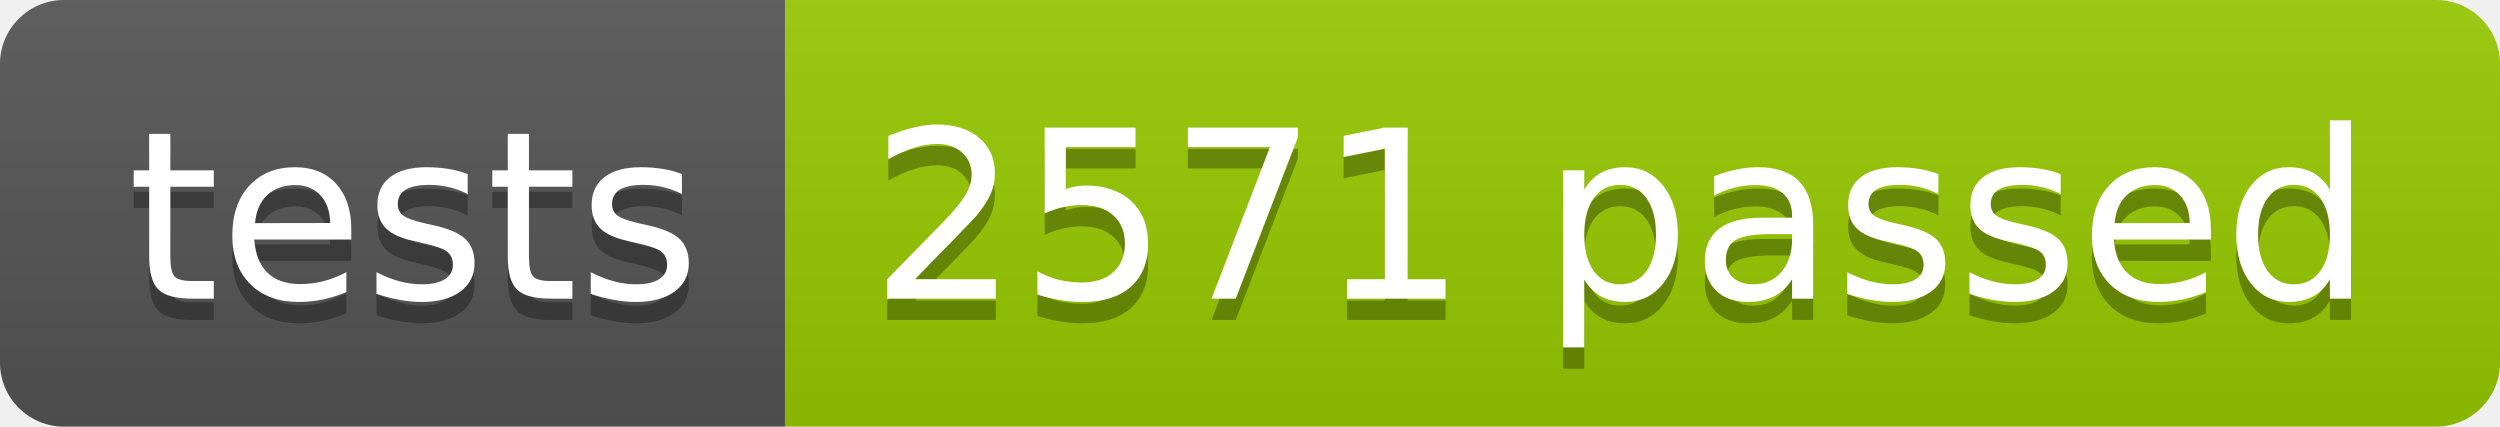
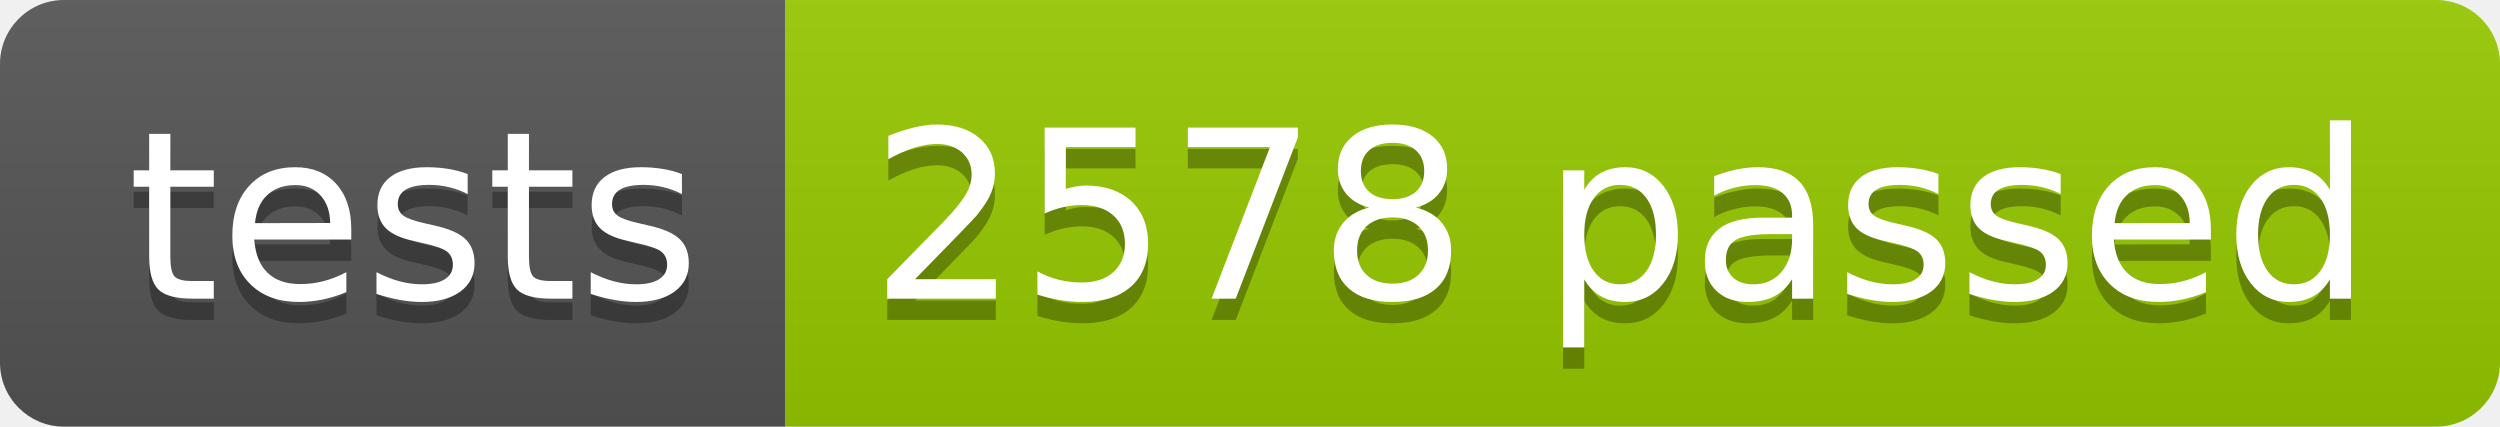
<svg xmlns="http://www.w3.org/2000/svg" width="117.2" height="20">
  <linearGradient id="smooth" x2="0" y2="100%">
    <stop offset="0" stop-color="#bbb" stop-opacity=".1" />
    <stop offset="1" stop-opacity=".1" />
  </linearGradient>
  <clipPath id="round">
    <rect width="117.2" height="20" rx="3" fill="#fff" />
  </clipPath>
  <g clip-path="url(#round)">
    <rect width="36.8" height="20" fill="#555" />
    <rect x="36.8" width="80.4" height="20" fill="#97CA00" />
    <rect width="117.2" height="20" fill="url(#smooth)" />
  </g>
  <g fill="#fff" text-anchor="middle" font-family="DejaVu Sans,Verdana,Geneva,sans-serif" font-size="110">
    <text x="194.0" y="150" fill="#010101" fill-opacity=".3" transform="scale(0.1)" textLength="268.0" lengthAdjust="spacing">tests</text>
    <text x="194.0" y="140" transform="scale(0.1)" textLength="268.0" lengthAdjust="spacing">tests</text>
-     <text x="760.0" y="150" fill="#010101" fill-opacity=".3" transform="scale(0.1)" textLength="704.0" lengthAdjust="spacing">2571 passed</text>
-     <text x="760.0" y="140" transform="scale(0.1)" textLength="704.0" lengthAdjust="spacing">2571 passed</text>
+     <text x="760.0" y="150" fill="#010101" fill-opacity=".3" transform="scale(0.1)" textLength="704.0" lengthAdjust="spacing">2578 passed</text>
+     <text x="760.0" y="140" transform="scale(0.1)" textLength="704.0" lengthAdjust="spacing">2578 passed</text>
  </g>
</svg>
